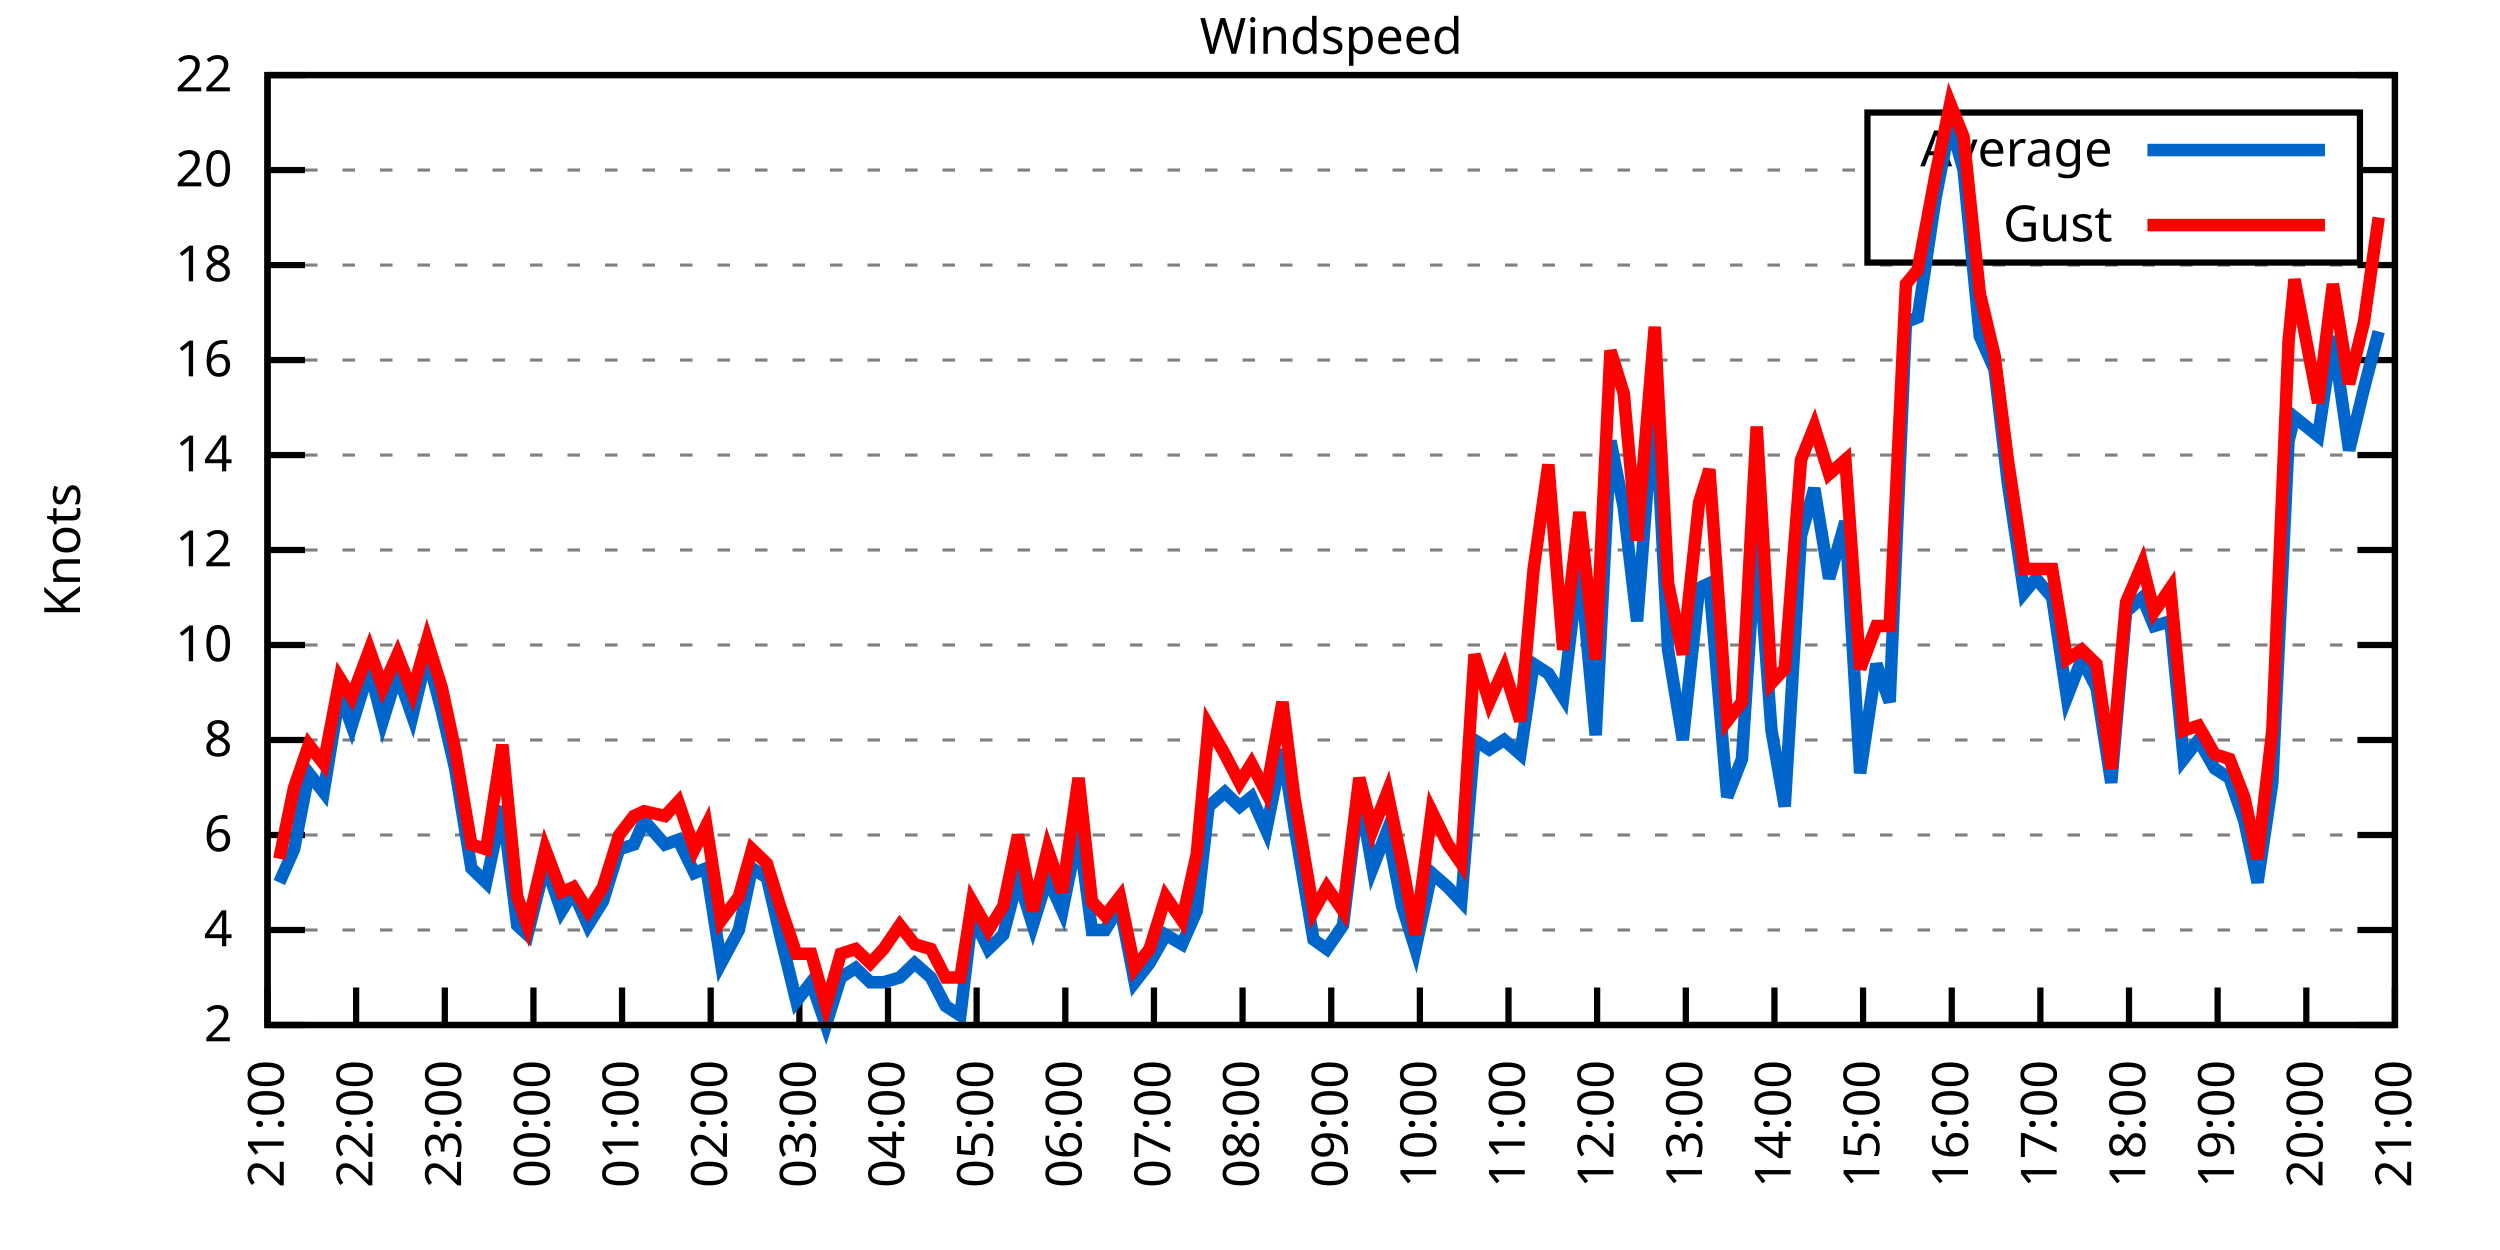
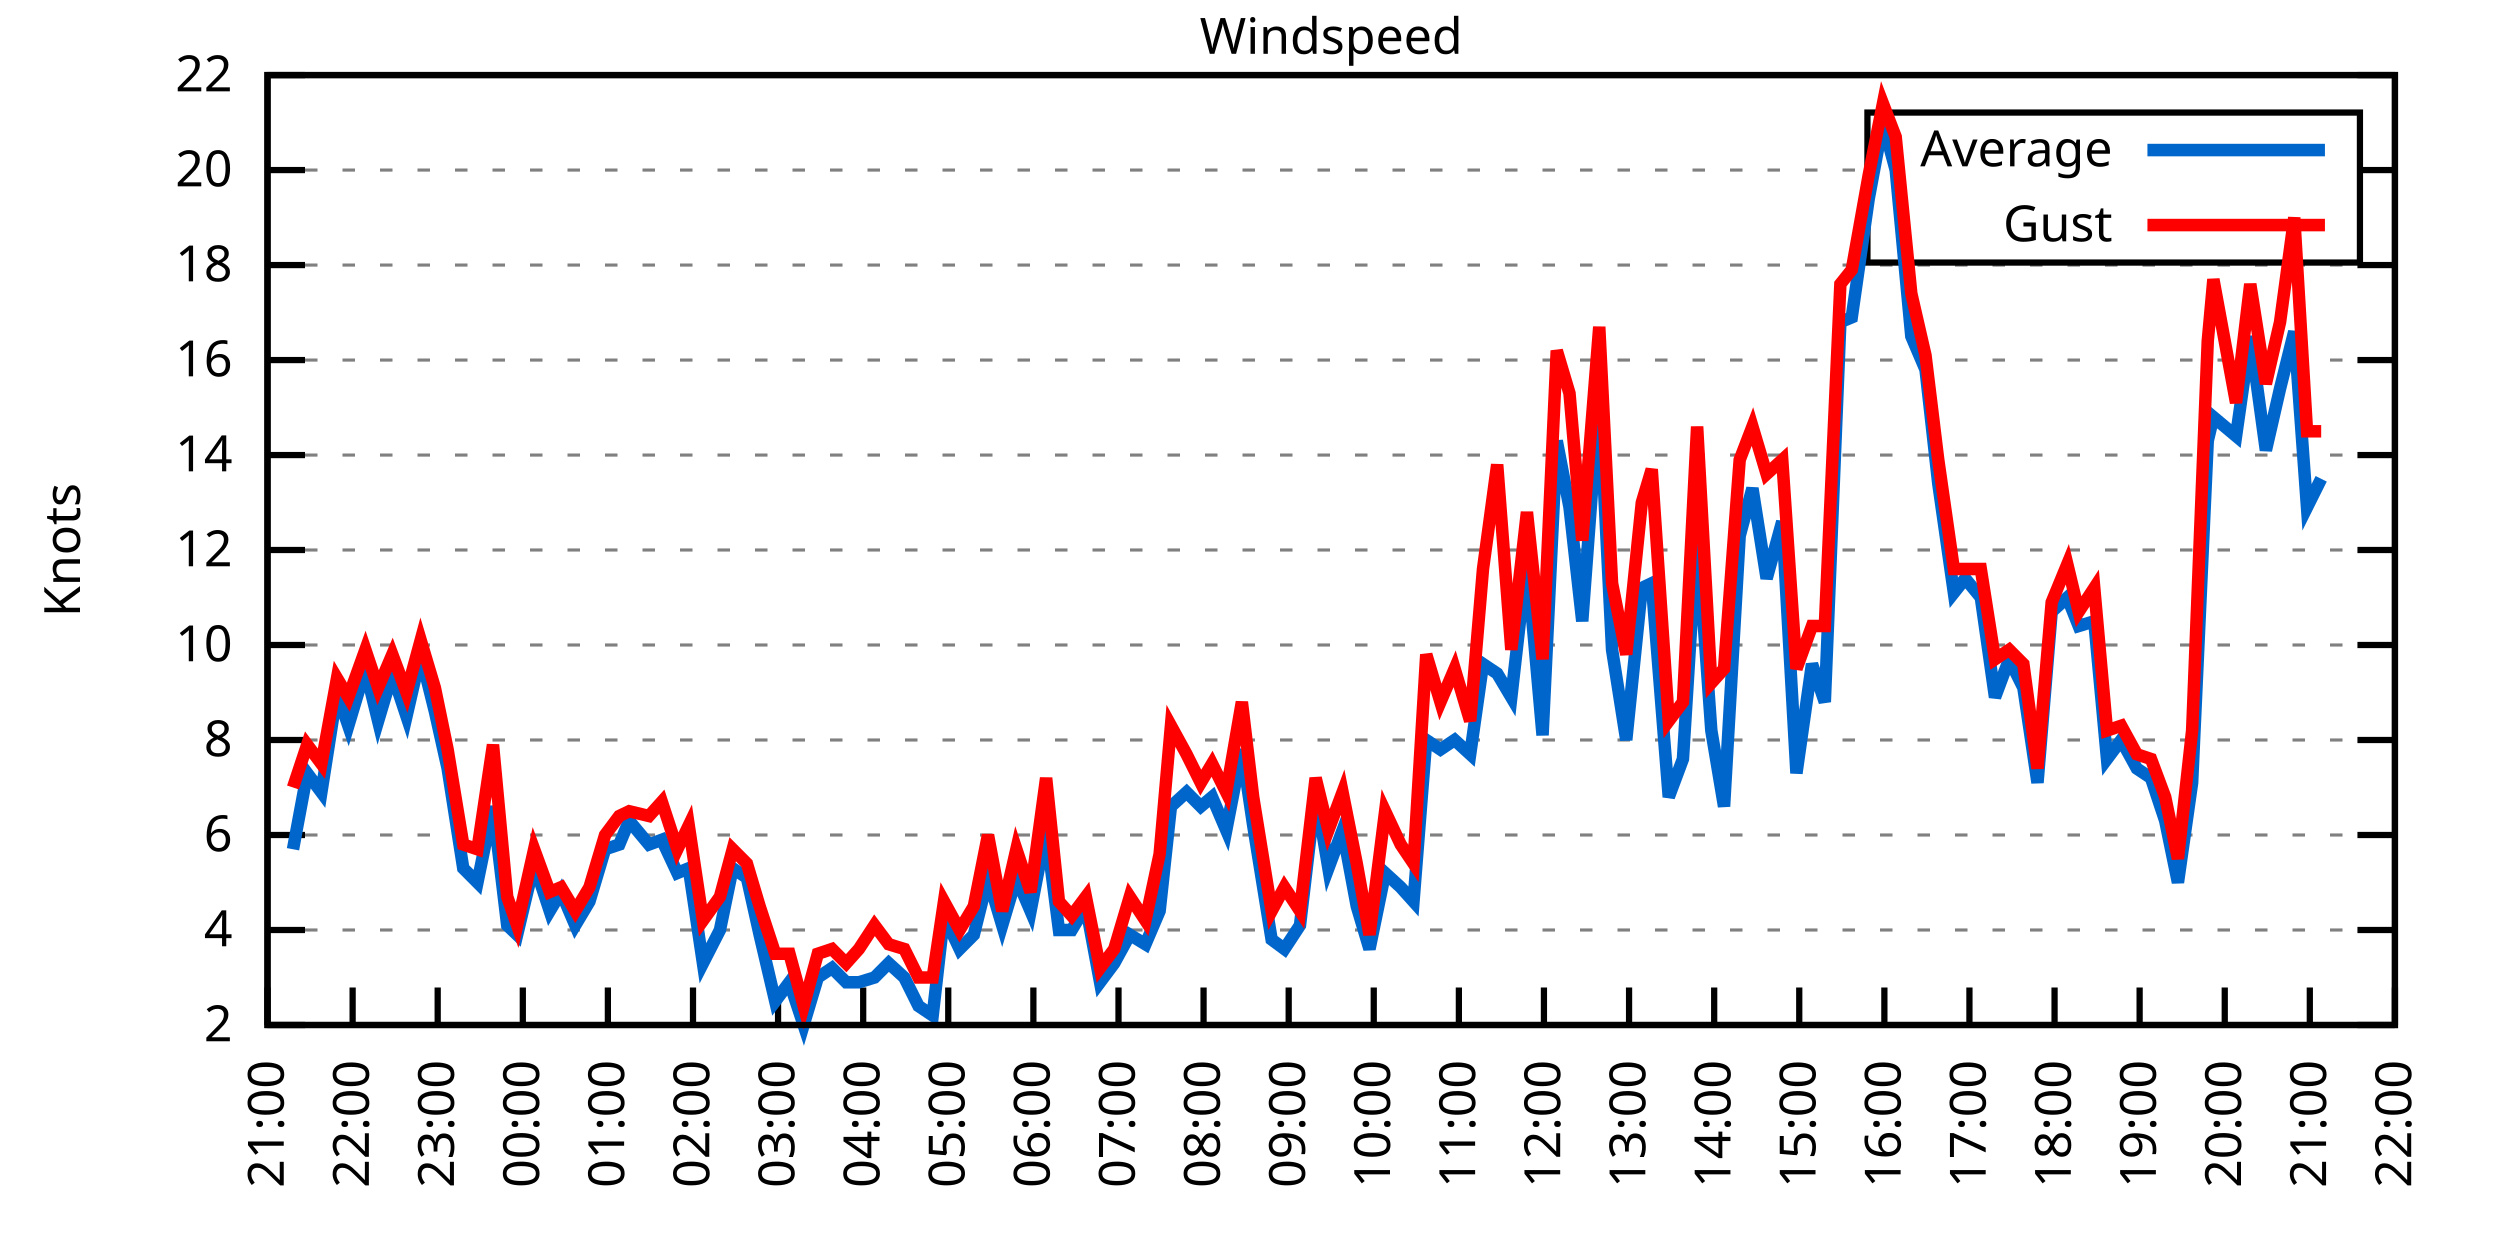
<svg xmlns="http://www.w3.org/2000/svg" xmlns:xlink="http://www.w3.org/1999/xlink" width="400" height="200" viewBox="0 0 400 200">
  <g id="gnuplot_canvas">
    <rect x="0" y="0" width="400" height="200" fill="none" />
    <defs>
      <circle id="gpDot" r="0.5" stroke-width="0.5" stroke="currentColor" />
      <path id="gpPt0" stroke-width="0.333" stroke="currentColor" d="M-1,0 h2 M0,-1 v2" />
      <path id="gpPt1" stroke-width="0.333" stroke="currentColor" d="M-1,-1 L1,1 M1,-1 L-1,1" />
      <path id="gpPt2" stroke-width="0.333" stroke="currentColor" d="M-1,0 L1,0 M0,-1 L0,1 M-1,-1 L1,1 M-1,1 L1,-1" />
      <rect id="gpPt3" stroke-width="0.333" stroke="currentColor" x="-1" y="-1" width="2" height="2" />
      <rect id="gpPt4" stroke-width="0.333" stroke="currentColor" fill="currentColor" x="-1" y="-1" width="2" height="2" />
      <circle id="gpPt5" stroke-width="0.333" stroke="currentColor" cx="0" cy="0" r="1" />
      <use xlink:href="#gpPt5" id="gpPt6" fill="currentColor" stroke="none" />
      <path id="gpPt7" stroke-width="0.333" stroke="currentColor" d="M0,-1.33 L-1.33,0.67 L1.33,0.67 z" />
      <use xlink:href="#gpPt7" id="gpPt8" fill="currentColor" stroke="none" />
      <use xlink:href="#gpPt7" id="gpPt9" stroke="currentColor" transform="rotate(180)" />
      <use xlink:href="#gpPt9" id="gpPt10" fill="currentColor" stroke="none" />
      <use xlink:href="#gpPt3" id="gpPt11" stroke="currentColor" transform="rotate(45)" />
      <use xlink:href="#gpPt11" id="gpPt12" fill="currentColor" stroke="none" />
      <path id="gpPt13" stroke-width="0.333" stroke="currentColor" d="M0,1.330 L1.265,0.411 L0.782,-1.067 L-0.782,-1.076 L-1.265,0.411 z" />
      <use xlink:href="#gpPt13" id="gpPt14" fill="currentColor" stroke="none" />
      <filter id="textbox" filterUnits="objectBoundingBox" x="0" y="0" height="1" width="1">
        <feFlood flood-color="white" flood-opacity="1" result="bgnd" />
        <feComposite in="SourceGraphic" in2="bgnd" operator="atop" />
      </filter>
      <filter id="greybox" filterUnits="objectBoundingBox" x="0" y="0" height="1" width="1">
        <feFlood flood-color="lightgrey" flood-opacity="1" result="grey" />
        <feComposite in="SourceGraphic" in2="grey" operator="atop" />
      </filter>
    </defs>
    <g fill="none" color="white" stroke="currentColor" stroke-width="1.00" stroke-linecap="butt" stroke-linejoin="miter">
</g>
    <g fill="none" color="black" stroke="currentColor" stroke-width="1.00" stroke-linecap="butt" stroke-linejoin="miter">
      <g stroke="none" shape-rendering="crispEdges">
        <polygon fill="rgb(255, 255, 255)" points="42.80,164.00 383.18,164.00 383.18,12.02 42.80,12.02 " />
      </g>
    </g>
    <g fill="none" color="black" stroke="currentColor" stroke-width="1.00" stroke-linecap="butt" stroke-linejoin="miter">
</g>
    <g fill="none" color="black" stroke="black" stroke-width="0.50" stroke-linecap="butt" stroke-linejoin="miter">
</g>
    <g fill="none" color="gray" stroke="currentColor" stroke-width="0.50" stroke-linecap="butt" stroke-linejoin="miter">
      <path stroke="gray" stroke-dasharray="2,4" class="gridline" d="M42.80,164.00 L383.19,164.00  " />
    </g>
    <g fill="none" color="gray" stroke="gray" stroke-width="1.00" stroke-linecap="butt" stroke-linejoin="miter">
</g>
    <g fill="none" color="black" stroke="currentColor" stroke-width="1.00" stroke-linecap="butt" stroke-linejoin="miter">
      <path stroke="black" d="M42.80,164.00 L48.80,164.00 M383.19,164.00 L377.19,164.00  " />
      <g transform="translate(37.20,166.60)" stroke="none" fill="black" font-family="Sans" font-size="8.00" text-anchor="end">
        <text>
          <tspan font-family="Sans"> 2</tspan>
        </text>
      </g>
    </g>
    <g fill="none" color="black" stroke="currentColor" stroke-width="1.00" stroke-linecap="butt" stroke-linejoin="miter">
</g>
    <g fill="none" color="black" stroke="black" stroke-width="0.50" stroke-linecap="butt" stroke-linejoin="miter">
</g>
    <g fill="none" color="gray" stroke="currentColor" stroke-width="0.50" stroke-linecap="butt" stroke-linejoin="miter">
      <path stroke="gray" stroke-dasharray="2,4" class="gridline" d="M42.80,148.80 L383.19,148.80  " />
    </g>
    <g fill="none" color="gray" stroke="gray" stroke-width="1.00" stroke-linecap="butt" stroke-linejoin="miter">
</g>
    <g fill="none" color="black" stroke="currentColor" stroke-width="1.00" stroke-linecap="butt" stroke-linejoin="miter">
      <path stroke="black" d="M42.80,148.80 L48.80,148.80 M383.19,148.80 L377.19,148.80  " />
      <g transform="translate(37.20,151.40)" stroke="none" fill="black" font-family="Sans" font-size="8.00" text-anchor="end">
        <text>
          <tspan font-family="Sans"> 4</tspan>
        </text>
      </g>
    </g>
    <g fill="none" color="black" stroke="currentColor" stroke-width="1.00" stroke-linecap="butt" stroke-linejoin="miter">
</g>
    <g fill="none" color="black" stroke="black" stroke-width="0.50" stroke-linecap="butt" stroke-linejoin="miter">
</g>
    <g fill="none" color="gray" stroke="currentColor" stroke-width="0.50" stroke-linecap="butt" stroke-linejoin="miter">
      <path stroke="gray" stroke-dasharray="2,4" class="gridline" d="M42.80,133.60 L383.19,133.60  " />
    </g>
    <g fill="none" color="gray" stroke="gray" stroke-width="1.00" stroke-linecap="butt" stroke-linejoin="miter">
</g>
    <g fill="none" color="black" stroke="currentColor" stroke-width="1.00" stroke-linecap="butt" stroke-linejoin="miter">
      <path stroke="black" d="M42.80,133.60 L48.80,133.60 M383.19,133.60 L377.19,133.60  " />
      <g transform="translate(37.20,136.20)" stroke="none" fill="black" font-family="Sans" font-size="8.00" text-anchor="end">
        <text>
          <tspan font-family="Sans"> 6</tspan>
        </text>
      </g>
    </g>
    <g fill="none" color="black" stroke="currentColor" stroke-width="1.00" stroke-linecap="butt" stroke-linejoin="miter">
</g>
    <g fill="none" color="black" stroke="black" stroke-width="0.50" stroke-linecap="butt" stroke-linejoin="miter">
</g>
    <g fill="none" color="gray" stroke="currentColor" stroke-width="0.50" stroke-linecap="butt" stroke-linejoin="miter">
      <path stroke="gray" stroke-dasharray="2,4" class="gridline" d="M42.80,118.40 L383.19,118.40  " />
    </g>
    <g fill="none" color="gray" stroke="gray" stroke-width="1.00" stroke-linecap="butt" stroke-linejoin="miter">
</g>
    <g fill="none" color="black" stroke="currentColor" stroke-width="1.00" stroke-linecap="butt" stroke-linejoin="miter">
      <path stroke="black" d="M42.80,118.40 L48.80,118.40 M383.19,118.40 L377.19,118.40  " />
      <g transform="translate(37.20,121.00)" stroke="none" fill="black" font-family="Sans" font-size="8.00" text-anchor="end">
        <text>
          <tspan font-family="Sans"> 8</tspan>
        </text>
      </g>
    </g>
    <g fill="none" color="black" stroke="currentColor" stroke-width="1.00" stroke-linecap="butt" stroke-linejoin="miter">
</g>
    <g fill="none" color="black" stroke="black" stroke-width="0.50" stroke-linecap="butt" stroke-linejoin="miter">
</g>
    <g fill="none" color="gray" stroke="currentColor" stroke-width="0.50" stroke-linecap="butt" stroke-linejoin="miter">
      <path stroke="gray" stroke-dasharray="2,4" class="gridline" d="M42.80,103.20 L383.19,103.20  " />
    </g>
    <g fill="none" color="gray" stroke="gray" stroke-width="1.00" stroke-linecap="butt" stroke-linejoin="miter">
</g>
    <g fill="none" color="black" stroke="currentColor" stroke-width="1.00" stroke-linecap="butt" stroke-linejoin="miter">
      <path stroke="black" d="M42.80,103.20 L48.80,103.20 M383.19,103.20 L377.19,103.20  " />
      <g transform="translate(37.20,105.80)" stroke="none" fill="black" font-family="Sans" font-size="8.00" text-anchor="end">
        <text>
          <tspan font-family="Sans"> 10</tspan>
        </text>
      </g>
    </g>
    <g fill="none" color="black" stroke="currentColor" stroke-width="1.00" stroke-linecap="butt" stroke-linejoin="miter">
</g>
    <g fill="none" color="black" stroke="black" stroke-width="0.50" stroke-linecap="butt" stroke-linejoin="miter">
</g>
    <g fill="none" color="gray" stroke="currentColor" stroke-width="0.50" stroke-linecap="butt" stroke-linejoin="miter">
      <path stroke="gray" stroke-dasharray="2,4" class="gridline" d="M42.80,88.00 L383.19,88.00  " />
    </g>
    <g fill="none" color="gray" stroke="gray" stroke-width="1.00" stroke-linecap="butt" stroke-linejoin="miter">
</g>
    <g fill="none" color="black" stroke="currentColor" stroke-width="1.00" stroke-linecap="butt" stroke-linejoin="miter">
      <path stroke="black" d="M42.80,88.00 L48.80,88.00 M383.19,88.00 L377.19,88.00  " />
      <g transform="translate(37.20,90.60)" stroke="none" fill="black" font-family="Sans" font-size="8.00" text-anchor="end">
        <text>
          <tspan font-family="Sans"> 12</tspan>
        </text>
      </g>
    </g>
    <g fill="none" color="black" stroke="currentColor" stroke-width="1.00" stroke-linecap="butt" stroke-linejoin="miter">
</g>
    <g fill="none" color="black" stroke="black" stroke-width="0.50" stroke-linecap="butt" stroke-linejoin="miter">
</g>
    <g fill="none" color="gray" stroke="currentColor" stroke-width="0.50" stroke-linecap="butt" stroke-linejoin="miter">
      <path stroke="gray" stroke-dasharray="2,4" class="gridline" d="M42.80,72.81 L383.19,72.81  " />
    </g>
    <g fill="none" color="gray" stroke="gray" stroke-width="1.00" stroke-linecap="butt" stroke-linejoin="miter">
</g>
    <g fill="none" color="black" stroke="currentColor" stroke-width="1.00" stroke-linecap="butt" stroke-linejoin="miter">
      <path stroke="black" d="M42.80,72.81 L48.80,72.81 M383.19,72.81 L377.19,72.81  " />
      <g transform="translate(37.20,75.41)" stroke="none" fill="black" font-family="Sans" font-size="8.00" text-anchor="end">
        <text>
          <tspan font-family="Sans"> 14</tspan>
        </text>
      </g>
    </g>
    <g fill="none" color="black" stroke="currentColor" stroke-width="1.00" stroke-linecap="butt" stroke-linejoin="miter">
</g>
    <g fill="none" color="black" stroke="black" stroke-width="0.50" stroke-linecap="butt" stroke-linejoin="miter">
</g>
    <g fill="none" color="gray" stroke="currentColor" stroke-width="0.50" stroke-linecap="butt" stroke-linejoin="miter">
      <path stroke="gray" stroke-dasharray="2,4" class="gridline" d="M42.80,57.61 L383.19,57.61  " />
    </g>
    <g fill="none" color="gray" stroke="gray" stroke-width="1.00" stroke-linecap="butt" stroke-linejoin="miter">
</g>
    <g fill="none" color="black" stroke="currentColor" stroke-width="1.00" stroke-linecap="butt" stroke-linejoin="miter">
      <path stroke="black" d="M42.80,57.61 L48.80,57.61 M383.19,57.61 L377.19,57.61  " />
      <g transform="translate(37.20,60.21)" stroke="none" fill="black" font-family="Sans" font-size="8.00" text-anchor="end">
        <text>
          <tspan font-family="Sans"> 16</tspan>
        </text>
      </g>
    </g>
    <g fill="none" color="black" stroke="currentColor" stroke-width="1.00" stroke-linecap="butt" stroke-linejoin="miter">
</g>
    <g fill="none" color="black" stroke="black" stroke-width="0.50" stroke-linecap="butt" stroke-linejoin="miter">
</g>
    <g fill="none" color="gray" stroke="currentColor" stroke-width="0.50" stroke-linecap="butt" stroke-linejoin="miter">
      <path stroke="gray" stroke-dasharray="2,4" class="gridline" d="M42.80,42.41 L383.19,42.41  " />
    </g>
    <g fill="none" color="gray" stroke="gray" stroke-width="1.00" stroke-linecap="butt" stroke-linejoin="miter">
</g>
    <g fill="none" color="black" stroke="currentColor" stroke-width="1.00" stroke-linecap="butt" stroke-linejoin="miter">
      <path stroke="black" d="M42.80,42.41 L48.80,42.41 M383.19,42.41 L377.19,42.41  " />
      <g transform="translate(37.20,45.01)" stroke="none" fill="black" font-family="Sans" font-size="8.00" text-anchor="end">
        <text>
          <tspan font-family="Sans"> 18</tspan>
        </text>
      </g>
    </g>
    <g fill="none" color="black" stroke="currentColor" stroke-width="1.00" stroke-linecap="butt" stroke-linejoin="miter">
</g>
    <g fill="none" color="black" stroke="black" stroke-width="0.50" stroke-linecap="butt" stroke-linejoin="miter">
</g>
    <g fill="none" color="gray" stroke="currentColor" stroke-width="0.50" stroke-linecap="butt" stroke-linejoin="miter">
      <path stroke="gray" stroke-dasharray="2,4" class="gridline" d="M42.80,27.21 L298.79,27.21 M377.59,27.21 L383.19,27.21  " />
    </g>
    <g fill="none" color="gray" stroke="gray" stroke-width="1.00" stroke-linecap="butt" stroke-linejoin="miter">
</g>
    <g fill="none" color="black" stroke="currentColor" stroke-width="1.00" stroke-linecap="butt" stroke-linejoin="miter">
      <path stroke="black" d="M42.80,27.21 L48.80,27.21 M383.19,27.21 L377.19,27.21  " />
      <g transform="translate(37.20,29.81)" stroke="none" fill="black" font-family="Sans" font-size="8.00" text-anchor="end">
        <text>
          <tspan font-family="Sans"> 20</tspan>
        </text>
      </g>
    </g>
    <g fill="none" color="black" stroke="currentColor" stroke-width="1.00" stroke-linecap="butt" stroke-linejoin="miter">
</g>
    <g fill="none" color="black" stroke="black" stroke-width="0.50" stroke-linecap="butt" stroke-linejoin="miter">
</g>
    <g fill="none" color="gray" stroke="currentColor" stroke-width="0.50" stroke-linecap="butt" stroke-linejoin="miter">
      <path stroke="gray" stroke-dasharray="2,4" class="gridline" d="M42.80,12.01 L383.19,12.01  " />
    </g>
    <g fill="none" color="gray" stroke="gray" stroke-width="1.00" stroke-linecap="butt" stroke-linejoin="miter">
</g>
    <g fill="none" color="black" stroke="currentColor" stroke-width="1.00" stroke-linecap="butt" stroke-linejoin="miter">
      <path stroke="black" d="M42.80,12.01 L48.80,12.01 M383.19,12.01 L377.19,12.01  " />
      <g transform="translate(37.20,14.61)" stroke="none" fill="black" font-family="Sans" font-size="8.00" text-anchor="end">
        <text>
          <tspan font-family="Sans"> 22</tspan>
        </text>
      </g>
    </g>
    <g fill="none" color="black" stroke="currentColor" stroke-width="1.00" stroke-linecap="butt" stroke-linejoin="miter">
      <path stroke="black" d="M42.80,164.00 L42.80,158.00  " />
      <g transform="translate(45.40,169.60) rotate(270.00)" stroke="none" fill="black" font-family="Sans" font-size="8.00" text-anchor="end">
        <text>
          <tspan font-family="Sans">21:00</tspan>
        </text>
      </g>
    </g>
    <g fill="none" color="black" stroke="currentColor" stroke-width="1.00" stroke-linecap="butt" stroke-linejoin="miter">
-       <path stroke="black" d="M56.98,164.00 L56.98,158.00  " />
-       <g transform="translate(59.58,169.60) rotate(270.00)" stroke="none" fill="black" font-family="Sans" font-size="8.00" text-anchor="end">
+       <path stroke="black" d="M56.42,164.00 L56.42,158.00  " />
+       <g transform="translate(59.02,169.60) rotate(270.00)" stroke="none" fill="black" font-family="Sans" font-size="8.00" text-anchor="end">
        <text>
          <tspan font-family="Sans">22:00</tspan>
        </text>
      </g>
    </g>
    <g fill="none" color="black" stroke="currentColor" stroke-width="1.00" stroke-linecap="butt" stroke-linejoin="miter">
-       <path stroke="black" d="M71.17,164.00 L71.17,158.00  " />
-       <g transform="translate(73.77,169.60) rotate(270.00)" stroke="none" fill="black" font-family="Sans" font-size="8.00" text-anchor="end">
+       <path stroke="black" d="M70.03,164.00 L70.03,158.00  " />
+       <g transform="translate(72.63,169.60) rotate(270.00)" stroke="none" fill="black" font-family="Sans" font-size="8.00" text-anchor="end">
        <text>
          <tspan font-family="Sans">23:00</tspan>
        </text>
      </g>
    </g>
    <g fill="none" color="black" stroke="currentColor" stroke-width="1.00" stroke-linecap="butt" stroke-linejoin="miter">
-       <path stroke="black" d="M85.35,164.00 L85.35,158.00  " />
-       <g transform="translate(87.95,169.60) rotate(270.00)" stroke="none" fill="black" font-family="Sans" font-size="8.00" text-anchor="end">
+       <path stroke="black" d="M83.65,164.00 L83.65,158.00  " />
+       <g transform="translate(86.25,169.60) rotate(270.00)" stroke="none" fill="black" font-family="Sans" font-size="8.00" text-anchor="end">
        <text>
          <tspan font-family="Sans">00:00</tspan>
        </text>
      </g>
    </g>
    <g fill="none" color="black" stroke="currentColor" stroke-width="1.00" stroke-linecap="butt" stroke-linejoin="miter">
-       <path stroke="black" d="M99.53,164.00 L99.53,158.00  " />
-       <g transform="translate(102.13,169.60) rotate(270.00)" stroke="none" fill="black" font-family="Sans" font-size="8.00" text-anchor="end">
+       <path stroke="black" d="M97.26,164.00 L97.26,158.00  " />
+       <g transform="translate(99.86,169.60) rotate(270.00)" stroke="none" fill="black" font-family="Sans" font-size="8.00" text-anchor="end">
        <text>
          <tspan font-family="Sans">01:00</tspan>
        </text>
      </g>
    </g>
    <g fill="none" color="black" stroke="currentColor" stroke-width="1.00" stroke-linecap="butt" stroke-linejoin="miter">
-       <path stroke="black" d="M113.71,164.00 L113.71,158.00  " />
-       <g transform="translate(116.31,169.60) rotate(270.00)" stroke="none" fill="black" font-family="Sans" font-size="8.00" text-anchor="end">
+       <path stroke="black" d="M110.88,164.00 L110.88,158.00  " />
+       <g transform="translate(113.48,169.60) rotate(270.00)" stroke="none" fill="black" font-family="Sans" font-size="8.00" text-anchor="end">
        <text>
          <tspan font-family="Sans">02:00</tspan>
        </text>
      </g>
    </g>
    <g fill="none" color="black" stroke="currentColor" stroke-width="1.00" stroke-linecap="butt" stroke-linejoin="miter">
-       <path stroke="black" d="M127.90,164.00 L127.90,158.00  " />
-       <g transform="translate(130.50,169.60) rotate(270.00)" stroke="none" fill="black" font-family="Sans" font-size="8.00" text-anchor="end">
+       <path stroke="black" d="M124.49,164.00 L124.49,158.00  " />
+       <g transform="translate(127.09,169.60) rotate(270.00)" stroke="none" fill="black" font-family="Sans" font-size="8.00" text-anchor="end">
        <text>
          <tspan font-family="Sans">03:00</tspan>
        </text>
      </g>
    </g>
    <g fill="none" color="black" stroke="currentColor" stroke-width="1.00" stroke-linecap="butt" stroke-linejoin="miter">
-       <path stroke="black" d="M142.08,164.00 L142.08,158.00  " />
-       <g transform="translate(144.68,169.60) rotate(270.00)" stroke="none" fill="black" font-family="Sans" font-size="8.00" text-anchor="end">
+       <path stroke="black" d="M138.11,164.00 L138.11,158.00  " />
+       <g transform="translate(140.71,169.60) rotate(270.00)" stroke="none" fill="black" font-family="Sans" font-size="8.00" text-anchor="end">
        <text>
          <tspan font-family="Sans">04:00</tspan>
        </text>
      </g>
    </g>
    <g fill="none" color="black" stroke="currentColor" stroke-width="1.00" stroke-linecap="butt" stroke-linejoin="miter">
-       <path stroke="black" d="M156.26,164.00 L156.26,158.00  " />
-       <g transform="translate(158.86,169.60) rotate(270.00)" stroke="none" fill="black" font-family="Sans" font-size="8.00" text-anchor="end">
+       <path stroke="black" d="M151.72,164.00 L151.72,158.00  " />
+       <g transform="translate(154.32,169.60) rotate(270.00)" stroke="none" fill="black" font-family="Sans" font-size="8.00" text-anchor="end">
        <text>
          <tspan font-family="Sans">05:00</tspan>
        </text>
      </g>
    </g>
    <g fill="none" color="black" stroke="currentColor" stroke-width="1.00" stroke-linecap="butt" stroke-linejoin="miter">
-       <path stroke="black" d="M170.45,164.00 L170.45,158.00  " />
-       <g transform="translate(173.05,169.60) rotate(270.00)" stroke="none" fill="black" font-family="Sans" font-size="8.00" text-anchor="end">
+       <path stroke="black" d="M165.34,164.00 L165.34,158.00  " />
+       <g transform="translate(167.94,169.60) rotate(270.00)" stroke="none" fill="black" font-family="Sans" font-size="8.00" text-anchor="end">
        <text>
          <tspan font-family="Sans">06:00</tspan>
        </text>
      </g>
    </g>
    <g fill="none" color="black" stroke="currentColor" stroke-width="1.00" stroke-linecap="butt" stroke-linejoin="miter">
-       <path stroke="black" d="M184.63,164.00 L184.63,158.00  " />
-       <g transform="translate(187.23,169.60) rotate(270.00)" stroke="none" fill="black" font-family="Sans" font-size="8.00" text-anchor="end">
+       <path stroke="black" d="M178.96,164.00 L178.96,158.00  " />
+       <g transform="translate(181.56,169.60) rotate(270.00)" stroke="none" fill="black" font-family="Sans" font-size="8.00" text-anchor="end">
        <text>
          <tspan font-family="Sans">07:00</tspan>
        </text>
      </g>
    </g>
    <g fill="none" color="black" stroke="currentColor" stroke-width="1.00" stroke-linecap="butt" stroke-linejoin="miter">
-       <path stroke="black" d="M198.81,164.00 L198.81,158.00  " />
-       <g transform="translate(201.41,169.60) rotate(270.00)" stroke="none" fill="black" font-family="Sans" font-size="8.00" text-anchor="end">
+       <path stroke="black" d="M192.57,164.00 L192.57,158.00  " />
+       <g transform="translate(195.17,169.60) rotate(270.00)" stroke="none" fill="black" font-family="Sans" font-size="8.00" text-anchor="end">
        <text>
          <tspan font-family="Sans">08:00</tspan>
        </text>
      </g>
    </g>
    <g fill="none" color="black" stroke="currentColor" stroke-width="1.00" stroke-linecap="butt" stroke-linejoin="miter">
-       <path stroke="black" d="M213.00,164.00 L213.00,158.00  " />
-       <g transform="translate(215.60,169.60) rotate(270.00)" stroke="none" fill="black" font-family="Sans" font-size="8.00" text-anchor="end">
+       <path stroke="black" d="M206.19,164.00 L206.19,158.00  " />
+       <g transform="translate(208.79,169.60) rotate(270.00)" stroke="none" fill="black" font-family="Sans" font-size="8.00" text-anchor="end">
        <text>
          <tspan font-family="Sans">09:00</tspan>
        </text>
      </g>
    </g>
    <g fill="none" color="black" stroke="currentColor" stroke-width="1.00" stroke-linecap="butt" stroke-linejoin="miter">
-       <path stroke="black" d="M227.18,164.00 L227.18,158.00  " />
-       <g transform="translate(229.78,169.60) rotate(270.00)" stroke="none" fill="black" font-family="Sans" font-size="8.00" text-anchor="end">
+       <path stroke="black" d="M219.80,164.00 L219.80,158.00  " />
+       <g transform="translate(222.40,169.60) rotate(270.00)" stroke="none" fill="black" font-family="Sans" font-size="8.00" text-anchor="end">
        <text>
          <tspan font-family="Sans">10:00</tspan>
        </text>
      </g>
    </g>
    <g fill="none" color="black" stroke="currentColor" stroke-width="1.00" stroke-linecap="butt" stroke-linejoin="miter">
-       <path stroke="black" d="M241.36,164.00 L241.36,158.00  " />
-       <g transform="translate(243.96,169.60) rotate(270.00)" stroke="none" fill="black" font-family="Sans" font-size="8.00" text-anchor="end">
+       <path stroke="black" d="M233.42,164.00 L233.42,158.00  " />
+       <g transform="translate(236.02,169.60) rotate(270.00)" stroke="none" fill="black" font-family="Sans" font-size="8.00" text-anchor="end">
        <text>
          <tspan font-family="Sans">11:00</tspan>
        </text>
      </g>
    </g>
    <g fill="none" color="black" stroke="currentColor" stroke-width="1.00" stroke-linecap="butt" stroke-linejoin="miter">
-       <path stroke="black" d="M255.54,164.00 L255.54,158.00  " />
-       <g transform="translate(258.14,169.60) rotate(270.00)" stroke="none" fill="black" font-family="Sans" font-size="8.00" text-anchor="end">
+       <path stroke="black" d="M247.03,164.00 L247.03,158.00  " />
+       <g transform="translate(249.63,169.60) rotate(270.00)" stroke="none" fill="black" font-family="Sans" font-size="8.00" text-anchor="end">
        <text>
          <tspan font-family="Sans">12:00</tspan>
        </text>
      </g>
    </g>
    <g fill="none" color="black" stroke="currentColor" stroke-width="1.00" stroke-linecap="butt" stroke-linejoin="miter">
-       <path stroke="black" d="M269.73,164.00 L269.73,158.00  " />
-       <g transform="translate(272.33,169.60) rotate(270.00)" stroke="none" fill="black" font-family="Sans" font-size="8.00" text-anchor="end">
+       <path stroke="black" d="M260.65,164.00 L260.65,158.00  " />
+       <g transform="translate(263.25,169.60) rotate(270.00)" stroke="none" fill="black" font-family="Sans" font-size="8.00" text-anchor="end">
        <text>
          <tspan font-family="Sans">13:00</tspan>
        </text>
      </g>
    </g>
    <g fill="none" color="black" stroke="currentColor" stroke-width="1.00" stroke-linecap="butt" stroke-linejoin="miter">
-       <path stroke="black" d="M283.91,164.00 L283.91,158.00  " />
-       <g transform="translate(286.51,169.60) rotate(270.00)" stroke="none" fill="black" font-family="Sans" font-size="8.00" text-anchor="end">
+       <path stroke="black" d="M274.27,164.00 L274.27,158.00  " />
+       <g transform="translate(276.87,169.60) rotate(270.00)" stroke="none" fill="black" font-family="Sans" font-size="8.00" text-anchor="end">
        <text>
          <tspan font-family="Sans">14:00</tspan>
        </text>
      </g>
    </g>
    <g fill="none" color="black" stroke="currentColor" stroke-width="1.00" stroke-linecap="butt" stroke-linejoin="miter">
-       <path stroke="black" d="M298.09,164.00 L298.09,158.00  " />
-       <g transform="translate(300.69,169.60) rotate(270.00)" stroke="none" fill="black" font-family="Sans" font-size="8.00" text-anchor="end">
+       <path stroke="black" d="M287.88,164.00 L287.88,158.00  " />
+       <g transform="translate(290.48,169.60) rotate(270.00)" stroke="none" fill="black" font-family="Sans" font-size="8.00" text-anchor="end">
        <text>
          <tspan font-family="Sans">15:00</tspan>
        </text>
      </g>
    </g>
    <g fill="none" color="black" stroke="currentColor" stroke-width="1.00" stroke-linecap="butt" stroke-linejoin="miter">
-       <path stroke="black" d="M312.28,164.00 L312.28,158.00  " />
-       <g transform="translate(314.88,169.60) rotate(270.00)" stroke="none" fill="black" font-family="Sans" font-size="8.00" text-anchor="end">
+       <path stroke="black" d="M301.50,164.00 L301.50,158.00  " />
+       <g transform="translate(304.10,169.60) rotate(270.00)" stroke="none" fill="black" font-family="Sans" font-size="8.00" text-anchor="end">
        <text>
          <tspan font-family="Sans">16:00</tspan>
        </text>
      </g>
    </g>
    <g fill="none" color="black" stroke="currentColor" stroke-width="1.00" stroke-linecap="butt" stroke-linejoin="miter">
-       <path stroke="black" d="M326.46,164.00 L326.46,158.00  " />
-       <g transform="translate(329.06,169.60) rotate(270.00)" stroke="none" fill="black" font-family="Sans" font-size="8.00" text-anchor="end">
+       <path stroke="black" d="M315.11,164.00 L315.11,158.00  " />
+       <g transform="translate(317.71,169.60) rotate(270.00)" stroke="none" fill="black" font-family="Sans" font-size="8.00" text-anchor="end">
        <text>
          <tspan font-family="Sans">17:00</tspan>
        </text>
      </g>
    </g>
    <g fill="none" color="black" stroke="currentColor" stroke-width="1.00" stroke-linecap="butt" stroke-linejoin="miter">
-       <path stroke="black" d="M340.64,164.00 L340.64,158.00  " />
-       <g transform="translate(343.24,169.60) rotate(270.00)" stroke="none" fill="black" font-family="Sans" font-size="8.00" text-anchor="end">
+       <path stroke="black" d="M328.73,164.00 L328.73,158.00  " />
+       <g transform="translate(331.33,169.60) rotate(270.00)" stroke="none" fill="black" font-family="Sans" font-size="8.00" text-anchor="end">
        <text>
          <tspan font-family="Sans">18:00</tspan>
        </text>
      </g>
    </g>
    <g fill="none" color="black" stroke="currentColor" stroke-width="1.00" stroke-linecap="butt" stroke-linejoin="miter">
-       <path stroke="black" d="M354.82,164.00 L354.82,158.00  " />
-       <g transform="translate(357.42,169.60) rotate(270.00)" stroke="none" fill="black" font-family="Sans" font-size="8.00" text-anchor="end">
+       <path stroke="black" d="M342.34,164.00 L342.34,158.00  " />
+       <g transform="translate(344.94,169.60) rotate(270.00)" stroke="none" fill="black" font-family="Sans" font-size="8.00" text-anchor="end">
        <text>
          <tspan font-family="Sans">19:00</tspan>
        </text>
      </g>
    </g>
    <g fill="none" color="black" stroke="currentColor" stroke-width="1.00" stroke-linecap="butt" stroke-linejoin="miter">
-       <path stroke="black" d="M369.01,164.00 L369.01,158.00  " />
-       <g transform="translate(371.61,169.60) rotate(270.00)" stroke="none" fill="black" font-family="Sans" font-size="8.00" text-anchor="end">
+       <path stroke="black" d="M355.96,164.00 L355.96,158.00  " />
+       <g transform="translate(358.56,169.60) rotate(270.00)" stroke="none" fill="black" font-family="Sans" font-size="8.00" text-anchor="end">
        <text>
          <tspan font-family="Sans">20:00</tspan>
+         </text>
+       </g>
+     </g>
+     <g fill="none" color="black" stroke="currentColor" stroke-width="1.00" stroke-linecap="butt" stroke-linejoin="miter">
+       <path stroke="black" d="M369.57,164.00 L369.57,158.00  " />
+       <g transform="translate(372.17,169.60) rotate(270.00)" stroke="none" fill="black" font-family="Sans" font-size="8.00" text-anchor="end">
+         <text>
+           <tspan font-family="Sans">21:00</tspan>
        </text>
      </g>
    </g>
    <g fill="none" color="black" stroke="currentColor" stroke-width="1.00" stroke-linecap="butt" stroke-linejoin="miter">
      <path stroke="black" d="M383.19,164.00 L383.19,158.00  " />
      <g transform="translate(385.79,169.60) rotate(270.00)" stroke="none" fill="black" font-family="Sans" font-size="8.00" text-anchor="end">
        <text>
-           <tspan font-family="Sans">21:00</tspan>
+           <tspan font-family="Sans">22:00</tspan>
        </text>
      </g>
    </g>
    <g fill="none" color="black" stroke="currentColor" stroke-width="1.00" stroke-linecap="butt" stroke-linejoin="miter">
</g>
    <g fill="none" color="black" stroke="currentColor" stroke-width="1.00" stroke-linecap="butt" stroke-linejoin="miter">
      <path stroke="black" d="M42.80,12.01 L42.80,164.00 L383.19,164.00 L383.19,12.01 L42.80,12.01 Z  " />
    </g>
    <g fill="none" color="black" stroke="currentColor" stroke-width="1.00" stroke-linecap="butt" stroke-linejoin="miter">
</g>
    <g fill="none" color="black" stroke="currentColor" stroke-width="1.00" stroke-linecap="butt" stroke-linejoin="miter">
      <path stroke="black" d="M298.79,42.01 L298.79,18.01 L377.59,18.01 L377.59,42.01 L298.79,42.01 Z  " />
    </g>
    <g id="Windspeed_plot_1">
      <g fill="none" color="white" stroke="black" stroke-width="2.00" stroke-linecap="butt" stroke-linejoin="miter">
</g>
      <g fill="none" color="black" stroke="currentColor" stroke-width="2.00" stroke-linecap="butt" stroke-linejoin="miter">
        <g transform="translate(337.99,26.61)" stroke="none" fill="black" font-family="Sans" font-size="8.00" text-anchor="end">
          <text>
            <tspan font-family="Sans">Average</tspan>
          </text>
        </g>
      </g>
      <g fill="none" color="black" stroke="currentColor" stroke-width="2.00" stroke-linecap="butt" stroke-linejoin="miter">
-         <path stroke="rgb(  0, 102, 204)" d="M343.59,24.01 L371.99,24.01 M44.69,141.20 L47.05,135.88 L49.42,123.72 L51.78,126.76 L54.38,110.80 L56.27,116.12   L59.11,107.00 L61.24,115.36 L63.60,107.76 L65.97,114.60 L68.33,104.72 L70.69,113.84 L72.82,122.96 L75.42,138.92   L77.78,141.20 L80.38,129.04 L82.75,148.04 L84.40,149.56 L87.24,138.16 L89.84,145.76 L91.73,142.72 L94.09,148.04   L96.46,144.24 L99.06,135.88 L101.42,135.12 L103.08,131.32 L106.39,135.12 L108.51,134.36 L111.11,139.68 L113.01,138.92   L115.37,154.12 L118.21,148.80 L120.33,138.92 L122.70,140.44 L124.82,149.56 L127.42,160.20 L129.79,157.16 L132.15,164.00   L134.52,156.40 L136.88,154.88 L139.24,157.16 L141.37,157.16 L143.97,156.40 L146.34,154.12 L148.94,156.40 L151.30,160.96   L153.66,162.48 L155.55,146.52 L158.15,151.84 L160.52,149.56 L162.88,140.44 L165.25,148.04 L167.61,140.44 L169.97,145.76   L172.57,132.84 L174.70,148.80 L176.83,148.80 L179.19,145.00 L181.56,157.16 L183.92,154.12 L186.52,149.56 L189.12,151.08   L191.48,145.76 L193.38,129.04 L195.98,126.76 L198.34,129.04 L200.23,127.52 L202.59,132.84 L205.19,119.92 L207.09,132.08   L210.16,150.32 L212.29,151.84 L214.89,148.04 L217.49,126.76 L219.61,138.92 L221.98,132.84 L224.34,145.00 L226.47,151.84   L229.07,139.68 L231.67,141.96 L233.80,144.24 L235.92,118.40 L238.29,119.92 L240.65,118.40 L243.25,120.68 L245.38,106.24   L247.74,107.76 L250.11,111.56 L252.71,89.52 L255.31,117.64 L257.67,70.53 L259.80,81.17 L261.93,99.40 L264.76,62.93   L266.89,103.96 L269.25,118.40 L271.85,94.08 L273.51,93.32 L276.35,127.52 L278.71,121.44 L281.07,84.97 L283.44,116.88   L285.56,129.04 L288.16,85.73 L290.29,78.13 L292.66,92.56 L295.26,83.45 L297.62,123.72 L300.22,106.24 L302.35,112.32   L304.95,51.53 L306.84,50.77 L309.68,31.77 L312.04,19.61 L314.17,27.21 L316.77,53.81 L319.13,59.13 L321.26,77.37   L323.86,94.84 L325.75,92.56 L328.35,95.60 L330.71,111.56 L333.08,105.48 L335.44,110.04 L337.80,125.24 L340.17,97.88   L342.77,95.60 L344.66,100.16 L347.26,99.40 L349.39,121.44 L351.75,118.40 L354.35,122.96 L356.72,124.48 L359.08,131.32   L361.21,141.20 L363.57,125.24 L366.17,70.53 L367.12,66.73 L370.90,69.77 L373.26,53.81 L375.86,72.05 L378.23,62.17   L380.59,53.05  " />
+         <path stroke="rgb(  0, 102, 204)" d="M343.59,24.01 L371.99,24.01 M46.88,135.88 L49.15,123.72 L51.42,126.76 L53.92,110.80 L55.73,116.12 L58.46,107.00   L60.50,115.36 L62.77,107.76 L65.04,114.60 L67.31,104.72 L69.58,113.84 L71.62,122.96 L74.12,138.92 L76.39,141.20   L78.88,129.04 L81.15,148.04 L82.74,149.56 L85.46,138.16 L87.96,145.76 L89.77,142.72 L92.04,148.04 L94.31,144.24   L96.81,135.88 L99.08,135.12 L100.67,131.32 L103.84,135.12 L105.89,134.36 L108.38,139.68 L110.20,138.92 L112.47,154.12   L115.19,148.80 L117.23,138.92 L119.50,140.44 L121.54,149.56 L124.04,160.20 L126.31,157.16 L128.58,164.00 L130.85,156.40   L133.12,154.88 L135.39,157.16 L137.43,157.16 L139.92,156.40 L142.19,154.12 L144.69,156.40 L146.96,160.96 L149.23,162.48   L151.04,146.52 L153.54,151.84 L155.81,149.56 L158.08,140.44 L160.35,148.04 L162.62,140.44 L164.89,145.76 L167.38,132.84   L169.43,148.80 L171.47,148.80 L173.74,145.00 L176.01,157.16 L178.28,154.12 L180.77,149.56 L183.27,151.08 L185.54,145.76   L187.35,129.04 L189.85,126.76 L192.12,129.04 L193.93,127.52 L196.20,132.84 L198.70,119.92 L200.51,132.08 L203.46,150.32   L205.51,151.84 L208.00,148.04 L210.50,126.76 L212.54,138.92 L214.81,132.84 L217.08,145.00 L219.12,151.84 L221.62,139.68   L224.11,141.96 L226.16,144.24 L228.20,118.40 L230.47,119.92 L232.74,118.40 L235.23,120.68 L237.28,106.24 L239.55,107.76   L241.81,111.56 L244.31,89.52 L246.81,117.64 L249.08,70.53 L251.12,81.17 L253.16,99.40 L255.88,62.93 L257.93,103.96   L260.20,118.40 L262.69,94.08 L264.28,93.32 L267.00,127.52 L269.27,121.44 L271.54,84.97 L273.81,116.88 L275.85,129.04   L278.35,85.73 L280.39,78.13 L282.66,92.56 L285.16,83.45 L287.43,123.72 L289.92,106.24 L291.97,112.32 L294.46,51.53   L296.28,50.77 L299.00,31.77 L301.27,19.61 L303.31,27.21 L305.81,53.81 L308.08,59.13 L310.12,77.37 L312.62,94.84   L314.43,92.56 L316.93,95.60 L319.20,111.56 L321.47,105.48 L323.74,110.04 L326.00,125.24 L328.27,97.88 L330.77,95.60   L332.59,100.16 L335.08,99.40 L337.12,121.44 L339.39,118.40 L341.89,122.96 L344.16,124.48 L346.43,131.32 L348.47,141.20   L350.74,125.24 L353.24,70.53 L354.14,66.73 L357.77,69.77 L360.04,53.81 L362.54,72.05 L364.81,62.17 L367.08,53.05   L369.12,81.17 L371.39,76.61  " />
      </g>
    </g>
    <g id="Windspeed_plot_2">
      <g fill="none" color="black" stroke="currentColor" stroke-width="2.00" stroke-linecap="butt" stroke-linejoin="miter">
        <g transform="translate(337.99,38.61)" stroke="none" fill="black" font-family="Sans" font-size="8.00" text-anchor="end">
          <text>
            <tspan font-family="Sans">Gust</tspan>
          </text>
        </g>
      </g>
      <g fill="none" color="black" stroke="currentColor" stroke-width="2.00" stroke-linecap="butt" stroke-linejoin="miter">
-         <path stroke="rgb(255,   0,   0)" d="M343.59,36.01 L371.99,36.01 M44.69,137.40 L47.05,126.00 L49.42,119.16 L51.78,122.20 L54.38,108.52 L56.27,111.56   L59.11,103.96 L61.24,110.04 L63.60,104.72 L65.97,110.80 L68.33,102.44 L70.69,110.04 L72.82,119.92 L75.42,135.12   L77.78,135.88 L80.38,119.16 L82.75,143.48 L84.40,148.04 L87.24,135.88 L89.84,142.72 L91.73,141.96 L94.09,145.76   L96.46,141.96 L99.06,133.60 L101.42,130.56 L103.08,129.80 L106.39,130.56 L108.51,128.28 L111.11,135.88 L113.01,132.08   L115.37,147.28 L118.21,143.48 L120.33,135.88 L122.70,138.16 L124.82,145.00 L127.42,152.60 L129.79,152.60 L132.15,160.96   L134.52,152.60 L136.88,151.84 L139.24,154.12 L141.37,151.84 L143.97,148.04 L146.34,151.08 L148.94,151.84 L151.30,156.40   L153.66,156.40 L155.55,144.24 L158.15,148.80 L160.52,145.00 L162.88,133.60 L165.25,145.76 L167.61,135.88 L169.97,142.72   L172.57,124.48 L174.70,144.24 L176.83,146.52 L179.19,143.48 L181.56,154.88 L183.92,151.84 L186.52,143.48 L189.12,147.28   L191.48,136.64 L193.38,116.12 L195.98,120.68 L198.34,125.24 L200.23,122.20 L202.59,126.76 L205.19,112.32 L207.09,127.52   L210.16,145.76 L212.29,141.96 L214.89,145.76 L217.49,124.48 L219.61,132.84 L221.98,126.76 L224.34,138.16 L226.47,149.56   L229.07,129.80 L231.67,135.12 L233.80,138.16 L235.92,104.72 L238.29,112.32 L240.65,107.00 L243.25,115.36 L245.38,91.04   L247.74,74.33 L250.11,103.96 L252.71,81.93 L255.31,105.48 L257.67,56.09 L259.80,62.93 L261.93,86.49 L264.76,52.29   L266.89,93.32 L269.25,104.72 L271.85,80.41 L273.51,75.09 L276.35,115.36 L278.71,112.32 L281.07,68.25 L283.44,109.28   L285.56,107.00 L288.16,73.57 L290.29,68.25 L292.66,75.85 L295.26,73.57 L297.62,107.00 L300.22,100.16 L302.35,100.16   L304.95,45.45 L306.84,43.17 L309.68,27.97 L312.04,16.57 L314.17,21.89 L316.77,46.97 L319.13,56.85 L321.26,73.57   L323.86,91.04 L325.75,91.04 L328.35,91.04 L330.71,105.48 L333.08,103.96 L335.44,106.24 L337.80,122.96 L340.17,96.36   L342.77,90.28 L344.66,97.88 L347.26,94.08 L349.39,116.88 L351.75,116.12 L354.35,120.68 L356.72,121.44 L359.08,127.52   L361.21,137.40 L363.57,116.88 L366.17,54.57 L367.12,44.69 L370.90,64.45 L373.26,45.45 L375.86,61.41 L378.23,51.53   L380.59,34.81  " />
+         <path stroke="rgb(255,   0,   0)" d="M343.59,36.01 L371.99,36.01 M46.88,126.00 L49.15,119.16 L51.42,122.20 L53.92,108.52 L55.73,111.56 L58.46,103.96   L60.50,110.04 L62.77,104.72 L65.04,110.80 L67.31,102.44 L69.58,110.04 L71.62,119.92 L74.12,135.12 L76.39,135.88   L78.88,119.16 L81.15,143.48 L82.74,148.04 L85.46,135.88 L87.96,142.72 L89.77,141.96 L92.04,145.76 L94.31,141.96   L96.81,133.60 L99.08,130.56 L100.67,129.80 L103.84,130.56 L105.89,128.28 L108.38,135.88 L110.20,132.08 L112.47,147.28   L115.19,143.48 L117.23,135.88 L119.50,138.16 L121.54,145.00 L124.04,152.60 L126.31,152.60 L128.58,160.96 L130.85,152.60   L133.12,151.84 L135.39,154.12 L137.43,151.84 L139.92,148.04 L142.19,151.08 L144.69,151.84 L146.96,156.40 L149.23,156.40   L151.04,144.24 L153.54,148.80 L155.81,145.00 L158.08,133.60 L160.35,145.76 L162.62,135.88 L164.89,142.72 L167.38,124.48   L169.43,144.24 L171.47,146.52 L173.74,143.48 L176.01,154.88 L178.28,151.84 L180.77,143.48 L183.27,147.28 L185.54,136.64   L187.35,116.12 L189.85,120.68 L192.12,125.24 L193.93,122.20 L196.20,126.76 L198.70,112.32 L200.51,127.52 L203.46,145.76   L205.51,141.96 L208.00,145.76 L210.50,124.48 L212.54,132.84 L214.81,126.76 L217.08,138.16 L219.12,149.56 L221.62,129.80   L224.11,135.12 L226.16,138.16 L228.20,104.72 L230.47,112.32 L232.74,107.00 L235.23,115.36 L237.28,91.04 L239.55,74.33   L241.81,103.96 L244.31,81.93 L246.81,105.48 L249.08,56.09 L251.12,62.93 L253.16,86.49 L255.88,52.29 L257.93,93.32   L260.20,104.72 L262.69,80.41 L264.28,75.09 L267.00,115.36 L269.27,112.32 L271.54,68.25 L273.81,109.28 L275.85,107.00   L278.35,73.57 L280.39,68.25 L282.66,75.85 L285.16,73.57 L287.43,107.00 L289.92,100.16 L291.97,100.16 L294.46,45.45   L296.28,43.17 L299.00,27.97 L301.27,16.57 L303.31,21.89 L305.81,46.97 L308.08,56.85 L310.12,73.57 L312.62,91.04   L314.43,91.04 L316.93,91.04 L319.20,105.48 L321.47,103.96 L323.74,106.24 L326.00,122.96 L328.27,96.36 L330.77,90.28   L332.59,97.88 L335.08,94.08 L337.12,116.88 L339.39,116.12 L341.89,120.68 L344.16,121.44 L346.43,127.52 L348.47,137.40   L350.74,116.88 L353.24,54.57 L354.14,44.69 L357.77,64.45 L360.04,45.45 L362.54,61.41 L364.81,51.53 L367.08,34.81   L369.12,69.01 L371.39,69.01  " />
      </g>
    </g>
    <g fill="none" color="black" stroke="currentColor" stroke-width="2.00" stroke-linecap="butt" stroke-linejoin="miter">
</g>
    <g fill="none" color="black" stroke="black" stroke-width="1.00" stroke-linecap="butt" stroke-linejoin="miter">
</g>
    <g fill="none" color="black" stroke="currentColor" stroke-width="1.00" stroke-linecap="butt" stroke-linejoin="miter">
      <path stroke="black" d="M42.80,12.01 L42.80,164.00 L383.19,164.00 L383.19,12.01 L42.80,12.01 Z  " />
      <g transform="translate(12.80,88.01) rotate(270.00)" stroke="none" fill="black" font-family="Sans" font-size="8.00" text-anchor="middle">
        <text>
          <tspan font-family="Sans">Knots</tspan>
        </text>
      </g>
    </g>
    <g fill="none" color="black" stroke="currentColor" stroke-width="1.00" stroke-linecap="butt" stroke-linejoin="miter">
</g>
    <g fill="none" color="black" stroke="currentColor" stroke-width="1.00" stroke-linecap="butt" stroke-linejoin="miter">
      <g transform="translate(212.99,8.61)" stroke="none" fill="black" font-family="Sans" font-size="8.00" text-anchor="middle">
        <text>
          <tspan font-family="Sans">Windspeed</tspan>
        </text>
      </g>
    </g>
    <g fill="none" color="black" stroke="currentColor" stroke-width="1.00" stroke-linecap="butt" stroke-linejoin="miter">
</g>
  </g>
</svg>
